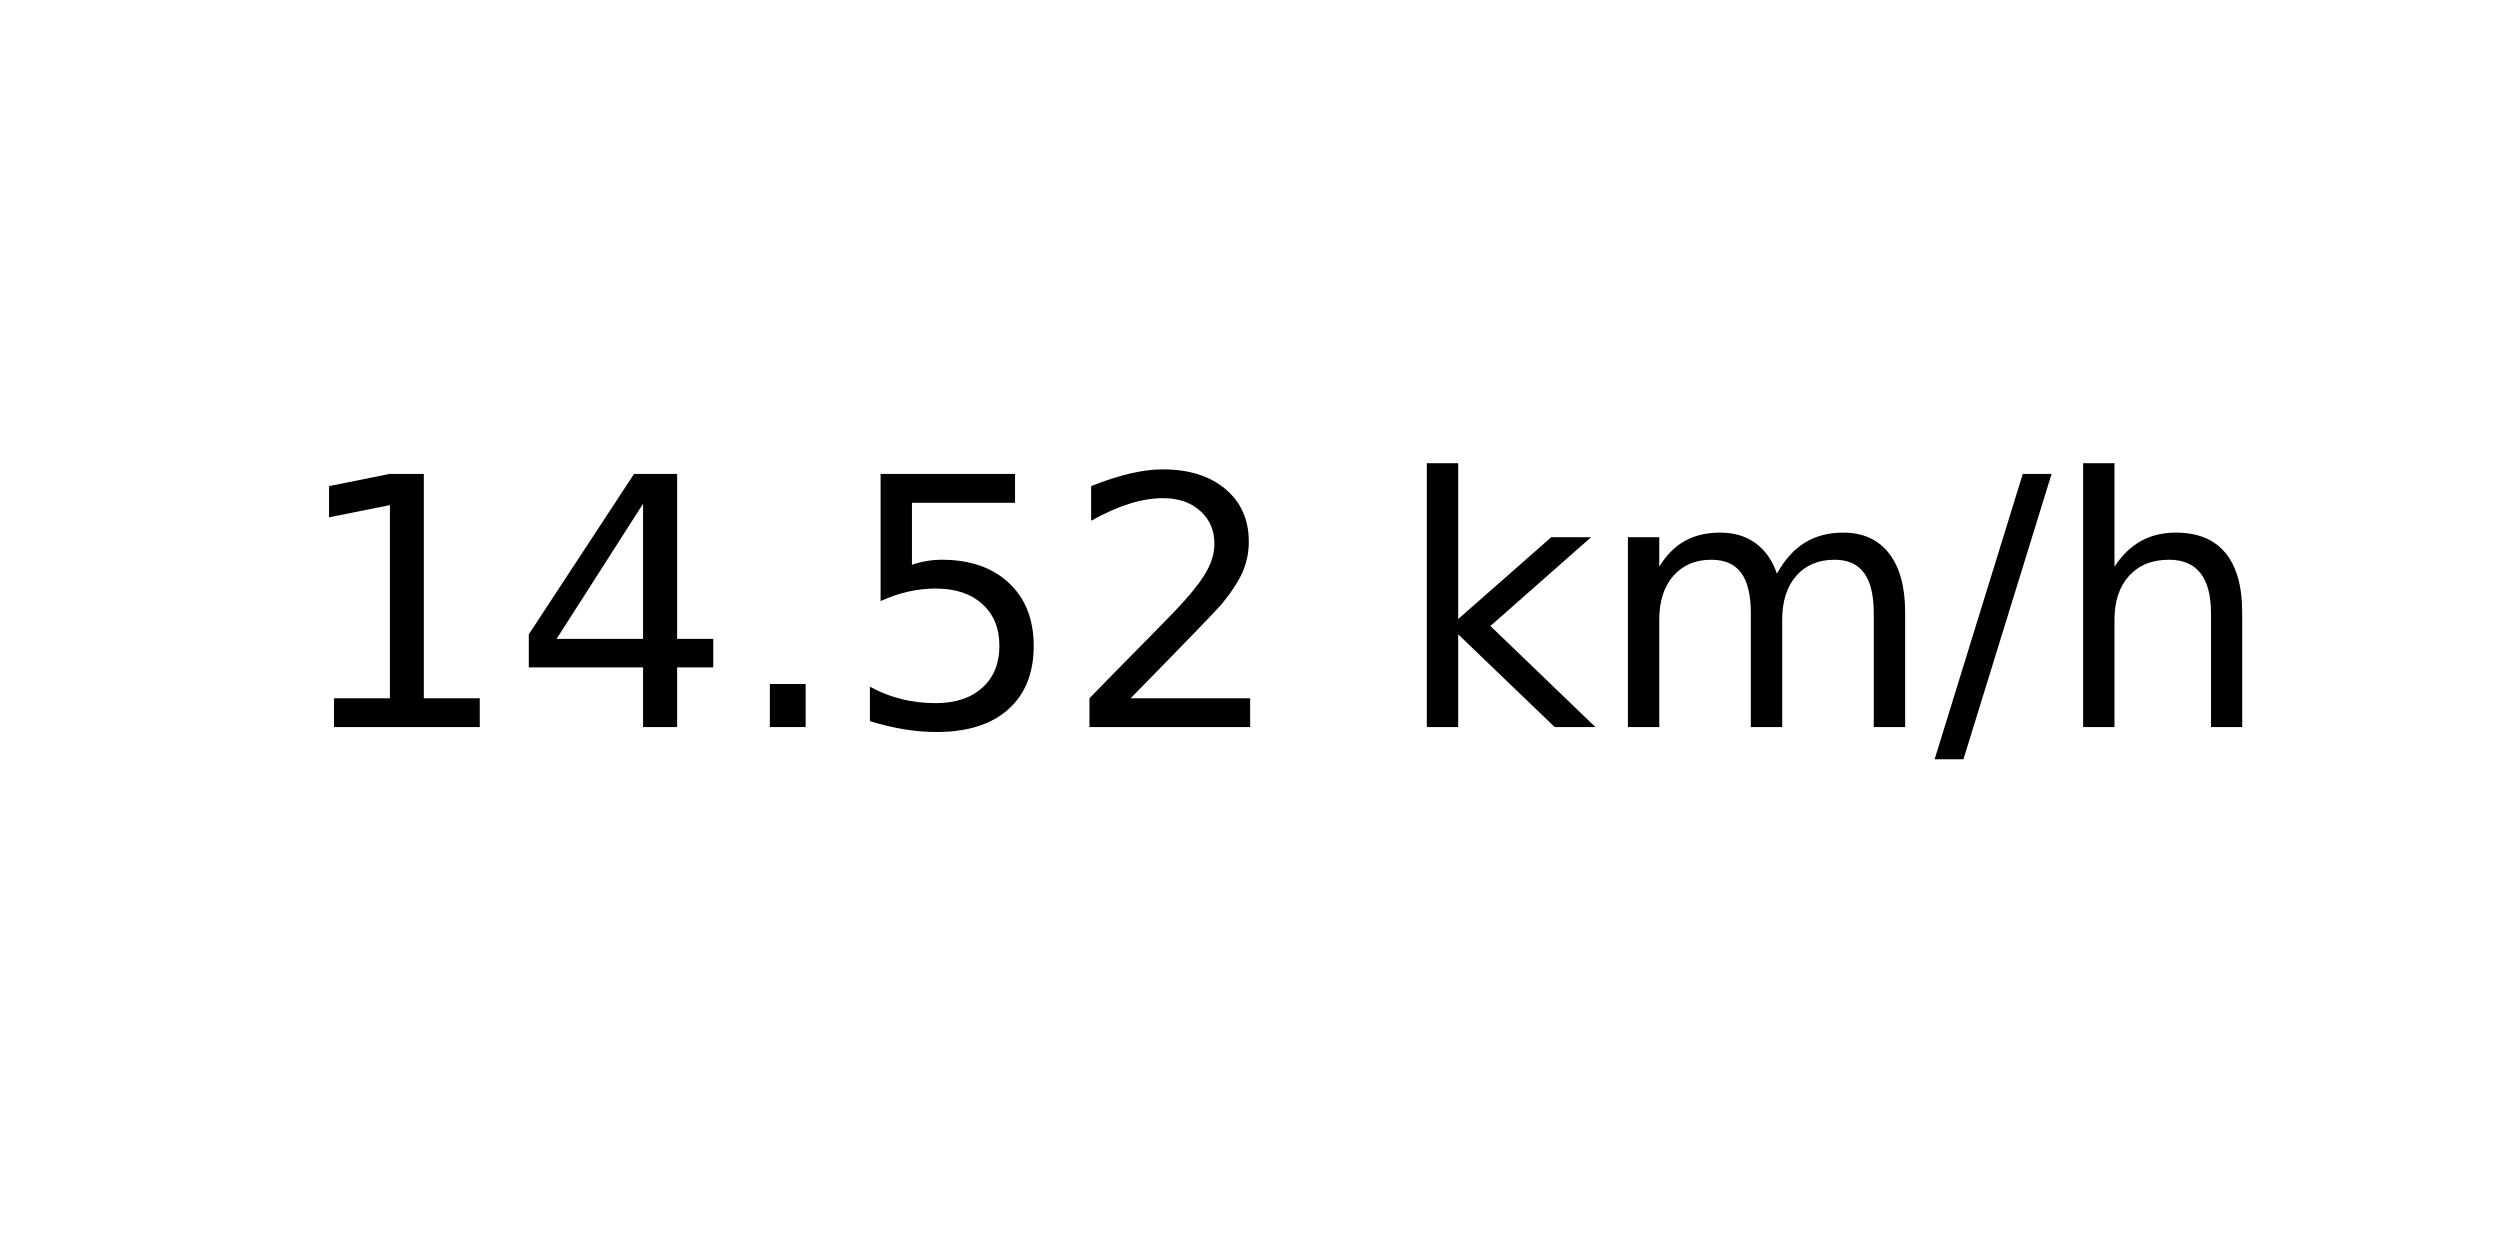
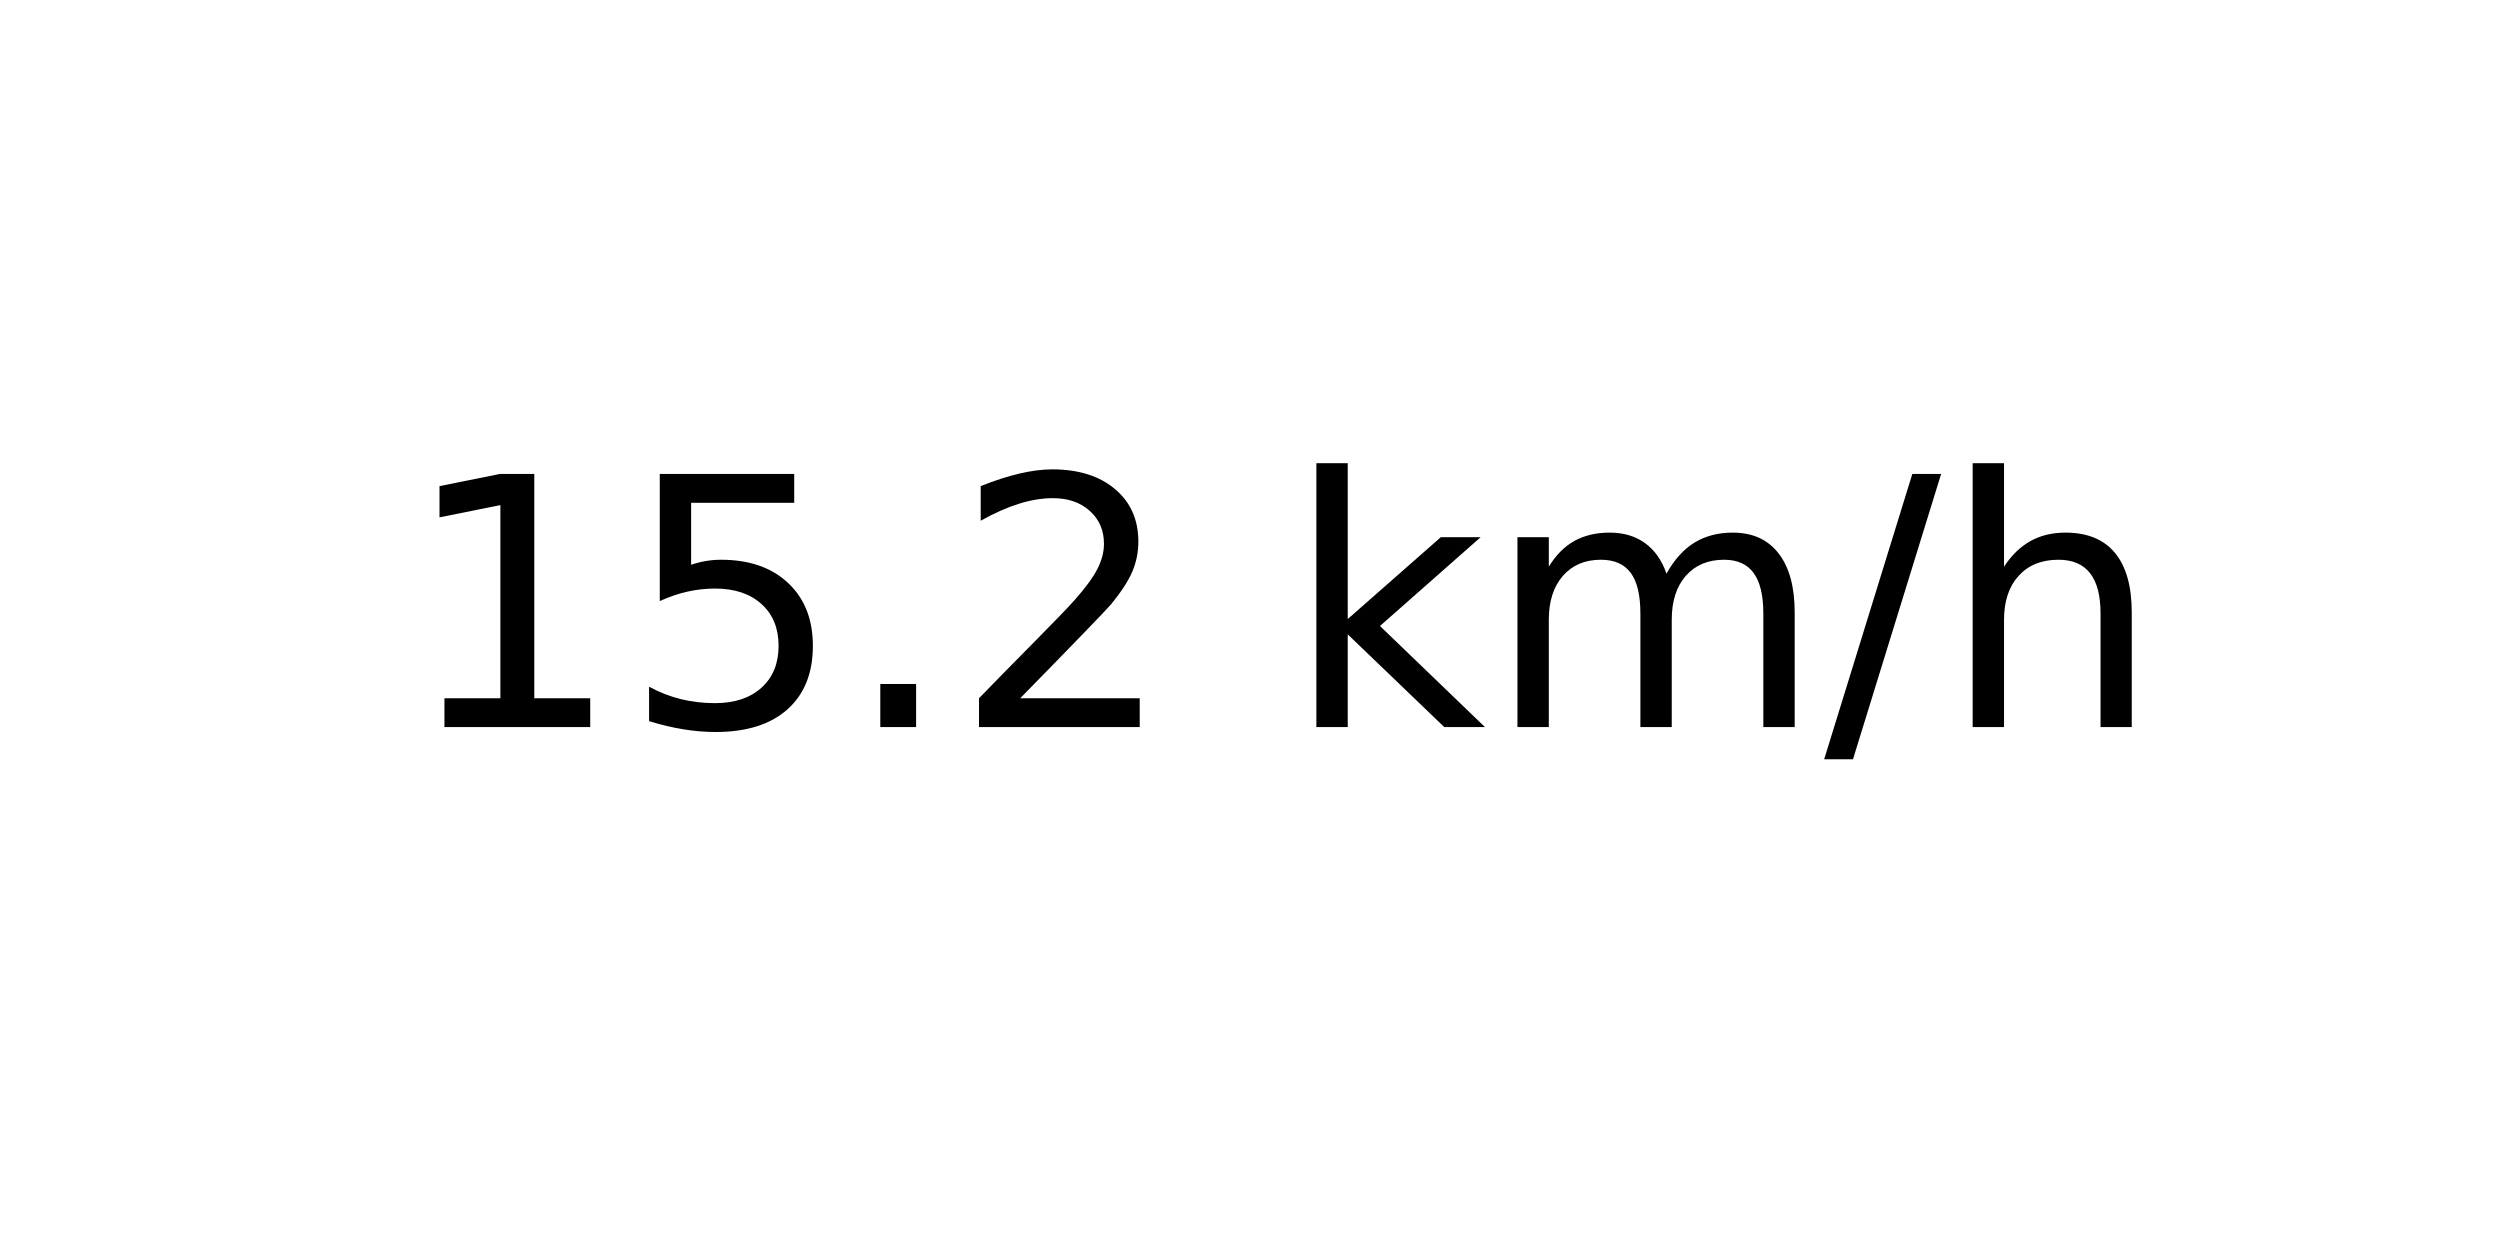
<svg xmlns="http://www.w3.org/2000/svg" xmlns:xlink="http://www.w3.org/1999/xlink" width="72pt" height="36pt" viewBox="0 0 72 36" version="1.1">
  <defs>
    <style type="text/css">*{stroke-linejoin: round; stroke-linecap: butt}</style>
  </defs>
  <g id="figure_1">
    <g id="axes_1">
      <g id="text_1">
-         <g transform="translate(8.378125 20.93937) scale(0.1 -0.1)">
+         <g transform="translate(11.55937 20.93937) scale(0.1 -0.1)">
          <defs>
            <path id="DejaVuSans-31" d="M 794 531  L 1825 531  L 1825 4091  L 703 3866  L 703 4441  L 1819 4666  L 2450 4666  L 2450 531  L 3481 531  L 3481 0  L 794 0  L 794 531  z " transform="scale(0.015625)" />
-             <path id="DejaVuSans-34" d="M 2419 4116  L 825 1625  L 2419 1625  L 2419 4116  z M 2253 4666  L 3047 4666  L 3047 1625  L 3713 1625  L 3713 1100  L 3047 1100  L 3047 0  L 2419 0  L 2419 1100  L 313 1100  L 313 1709  L 2253 4666  z " transform="scale(0.015625)" />
+             <path id="DejaVuSans-35" d="M 691 4666  L 3169 4666  L 3169 4134  L 1269 4134  L 1269 2991  Q 1406 3038 1543 3061  Q 1681 3084 1819 3084  Q 2600 3084 3056 2656  Q 3513 2228 3513 1497  Q 3513 744 3044 326  Q 2575 -91 1722 -91  Q 1428 -91 1123 -41  Q 819 9 494 109  L 494 744  Q 775 591 1075 516  Q 1375 441 1709 441  Q 2250 441 2565 725  Q 2881 1009 2881 1497  Q 2881 1984 2565 2268  Q 2250 2553 1709 2553  Q 1456 2553 1204 2497  Q 953 2441 691 2322  L 691 4666  z " transform="scale(0.015625)" />
            <path id="DejaVuSans-2e" d="M 684 794  L 1344 794  L 1344 0  L 684 0  L 684 794  z " transform="scale(0.015625)" />
-             <path id="DejaVuSans-35" d="M 691 4666  L 3169 4666  L 3169 4134  L 1269 4134  L 1269 2991  Q 1406 3038 1543 3061  Q 1681 3084 1819 3084  Q 2600 3084 3056 2656  Q 3513 2228 3513 1497  Q 3513 744 3044 326  Q 2575 -91 1722 -91  Q 1428 -91 1123 -41  Q 819 9 494 109  L 494 744  Q 775 591 1075 516  Q 1375 441 1709 441  Q 2250 441 2565 725  Q 2881 1009 2881 1497  Q 2881 1984 2565 2268  Q 2250 2553 1709 2553  Q 1456 2553 1204 2497  Q 953 2441 691 2322  L 691 4666  z " transform="scale(0.015625)" />
            <path id="DejaVuSans-32" d="M 1228 531  L 3431 531  L 3431 0  L 469 0  L 469 531  Q 828 903 1448 1529  Q 2069 2156 2228 2338  Q 2531 2678 2651 2914  Q 2772 3150 2772 3378  Q 2772 3750 2511 3984  Q 2250 4219 1831 4219  Q 1534 4219 1204 4116  Q 875 4013 500 3803  L 500 4441  Q 881 4594 1212 4672  Q 1544 4750 1819 4750  Q 2544 4750 2975 4387  Q 3406 4025 3406 3419  Q 3406 3131 3298 2873  Q 3191 2616 2906 2266  Q 2828 2175 2409 1742  Q 1991 1309 1228 531  z " transform="scale(0.015625)" />
            <path id="DejaVuSans-20" transform="scale(0.015625)" />
            <path id="DejaVuSans-6b" d="M 581 4863  L 1159 4863  L 1159 1991  L 2875 3500  L 3609 3500  L 1753 1863  L 3688 0  L 2938 0  L 1159 1709  L 1159 0  L 581 0  L 581 4863  z " transform="scale(0.015625)" />
            <path id="DejaVuSans-6d" d="M 3328 2828  Q 3544 3216 3844 3400  Q 4144 3584 4550 3584  Q 5097 3584 5394 3201  Q 5691 2819 5691 2113  L 5691 0  L 5113 0  L 5113 2094  Q 5113 2597 4934 2840  Q 4756 3084 4391 3084  Q 3944 3084 3684 2787  Q 3425 2491 3425 1978  L 3425 0  L 2847 0  L 2847 2094  Q 2847 2600 2669 2842  Q 2491 3084 2119 3084  Q 1678 3084 1418 2786  Q 1159 2488 1159 1978  L 1159 0  L 581 0  L 581 3500  L 1159 3500  L 1159 2956  Q 1356 3278 1631 3431  Q 1906 3584 2284 3584  Q 2666 3584 2933 3390  Q 3200 3197 3328 2828  z " transform="scale(0.015625)" />
            <path id="DejaVuSans-2f" d="M 1625 4666  L 2156 4666  L 531 -594  L 0 -594  L 1625 4666  z " transform="scale(0.015625)" />
            <path id="DejaVuSans-68" d="M 3513 2113  L 3513 0  L 2938 0  L 2938 2094  Q 2938 2591 2744 2837  Q 2550 3084 2163 3084  Q 1697 3084 1428 2787  Q 1159 2491 1159 1978  L 1159 0  L 581 0  L 581 4863  L 1159 4863  L 1159 2956  Q 1366 3272 1645 3428  Q 1925 3584 2291 3584  Q 2894 3584 3203 3211  Q 3513 2838 3513 2113  z " transform="scale(0.015625)" />
          </defs>
          <use xlink:href="#DejaVuSans-31" />
-           <use xlink:href="#DejaVuSans-34" x="63.623" />
+           <use xlink:href="#DejaVuSans-35" x="63.623" />
          <use xlink:href="#DejaVuSans-2e" x="127.246" />
-           <use xlink:href="#DejaVuSans-35" x="159.033" />
-           <use xlink:href="#DejaVuSans-32" x="222.656" />
-           <use xlink:href="#DejaVuSans-20" x="286.279" />
-           <use xlink:href="#DejaVuSans-6b" x="318.066" />
-           <use xlink:href="#DejaVuSans-6d" x="375.977" />
-           <use xlink:href="#DejaVuSans-2f" x="473.389" />
-           <use xlink:href="#DejaVuSans-68" x="507.08" />
+           <use xlink:href="#DejaVuSans-32" x="159.033" />
+           <use xlink:href="#DejaVuSans-20" x="222.656" />
+           <use xlink:href="#DejaVuSans-6b" x="254.443" />
+           <use xlink:href="#DejaVuSans-6d" x="312.354" />
+           <use xlink:href="#DejaVuSans-2f" x="409.766" />
+           <use xlink:href="#DejaVuSans-68" x="443.457" />
        </g>
      </g>
    </g>
  </g>
</svg>
